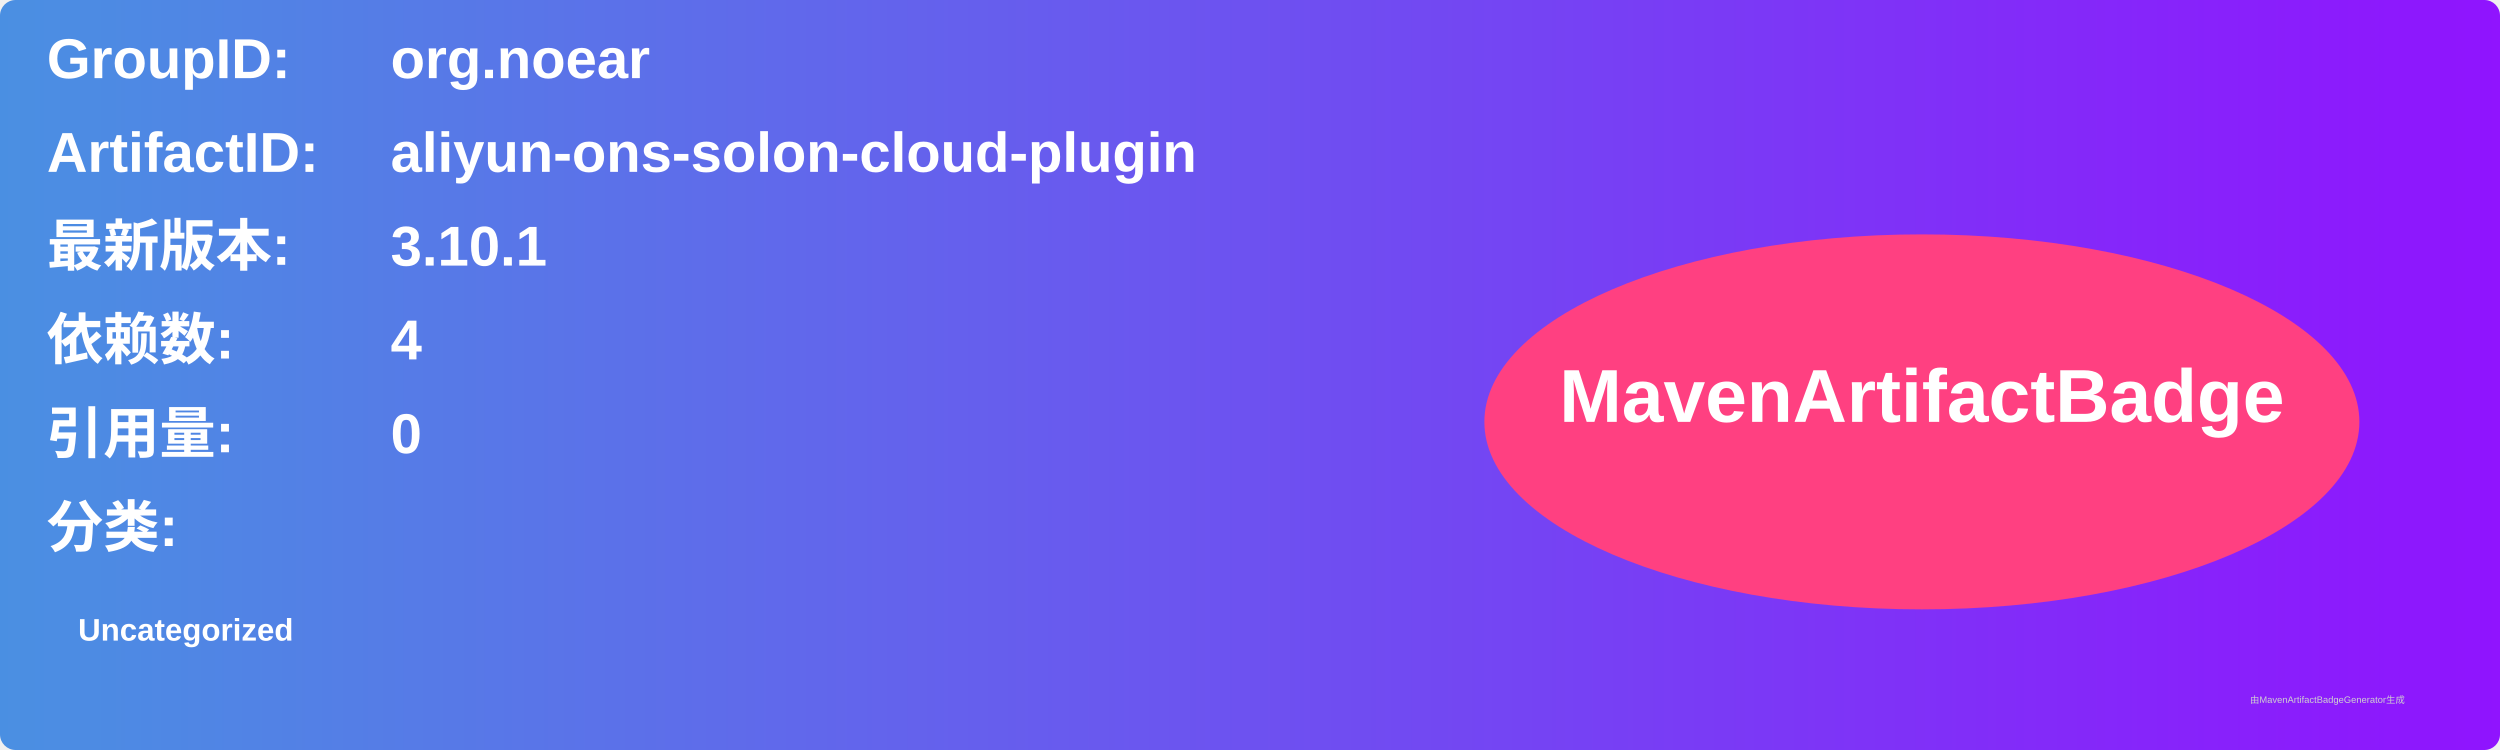
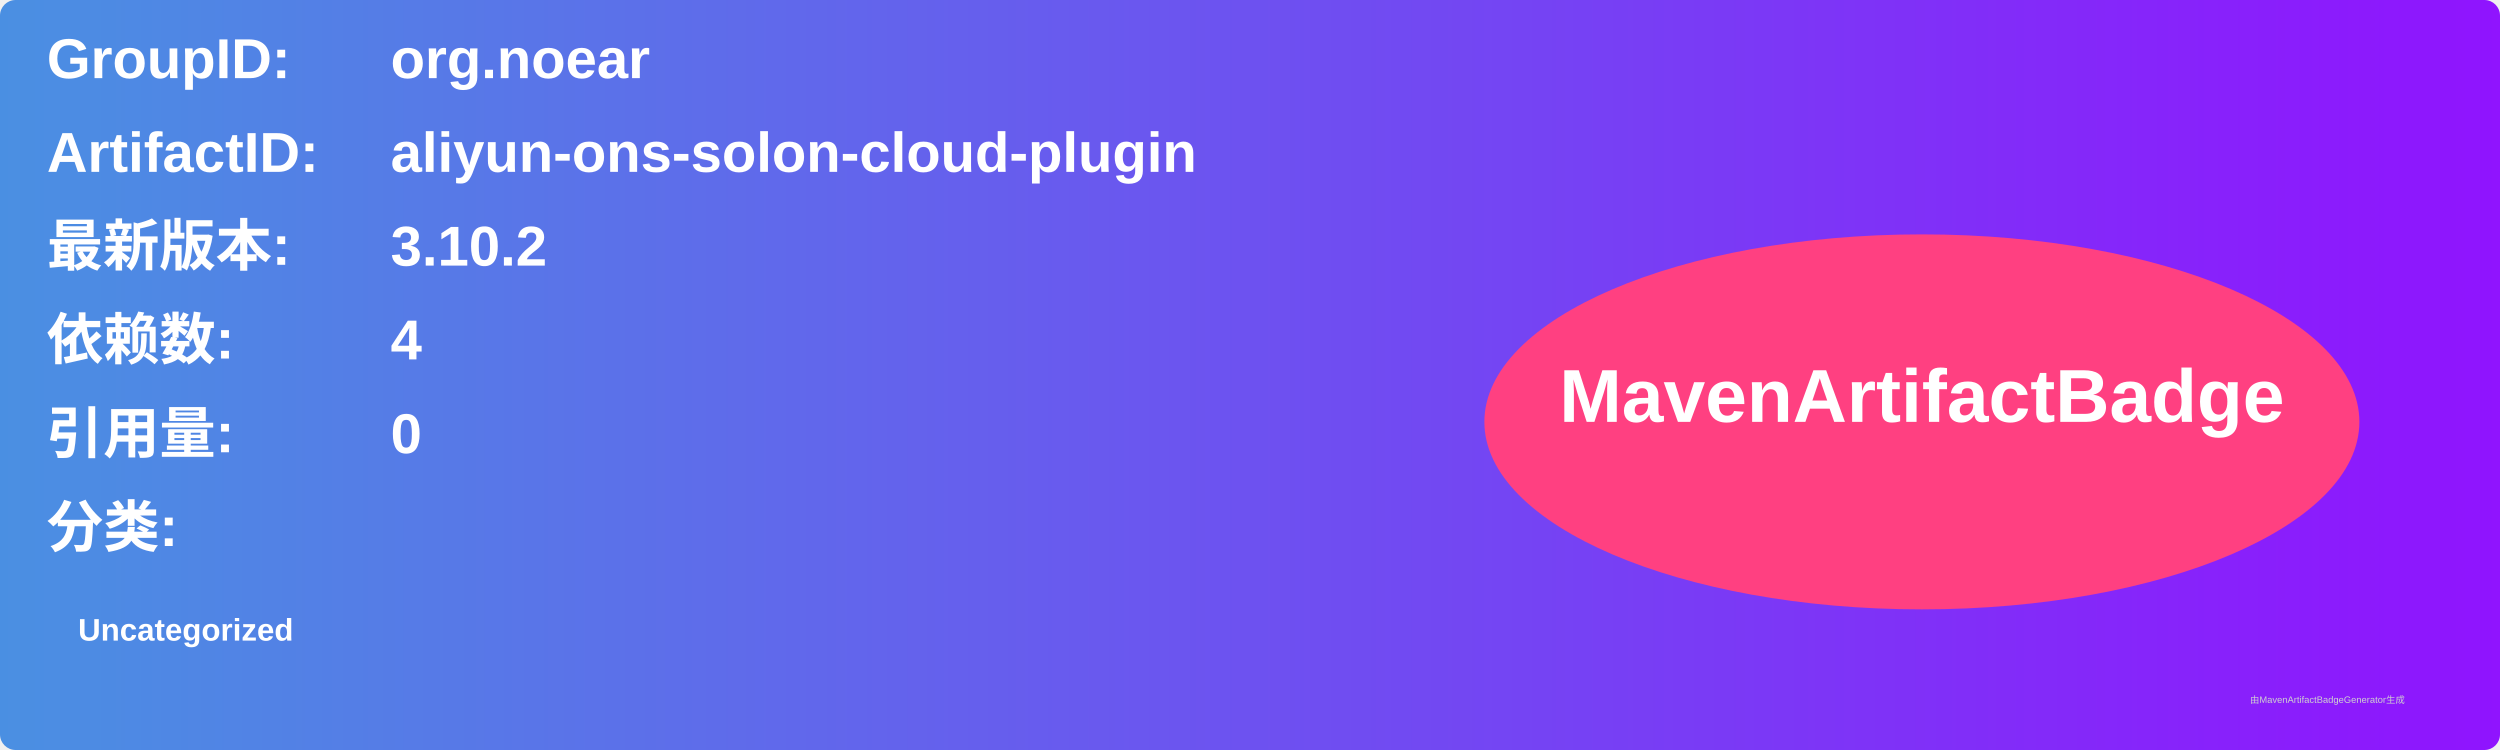
<svg xmlns="http://www.w3.org/2000/svg" width="800" height="240" viewBox="0 0 800 240">
  <linearGradient id="grad" x1="0%" y1="0%" x2="100%" y2="0%">
    <stop offset="0%" stop-color="#4a90e2" />
    <stop offset="100%" stop-color="#9013fe" />
  </linearGradient>
  <rect width="100%" height="100%" rx="5" ry="5" fill="url(#grad)" />
  <g transform="translate(15, 15)">
    <text x="0" y="10" font-family="Arial" font-size="18" fill="white" font-weight="bold" width="260">GroupID:</text>
    <text x="110" y="10" font-family="Arial" font-size="18" fill="white" font-weight="bold" width="460">org.noear</text>
    <text x="0" y="40" font-family="Arial" font-size="18" fill="white" font-weight="bold" width="260">ArtifactID:</text>
    <text x="110" y="40" font-family="Arial" font-size="18" fill="white" font-weight="bold" width="460">aliyun-ons-solon-cloud-plugin</text>
    <text x="0" y="70" font-family="Arial" font-size="18" fill="white" font-weight="bold">最新版本:</text>
    <text x="110" y="70" font-family="Arial" font-size="18" fill="white" font-weight="bold">
-       <tspan font-weight="bold">3.10.1</tspan>
+       <tspan font-weight="bold">3.10.2</tspan>
    </text>
    <text x="0" y="100" font-family="Arial" font-size="18" fill="white" font-weight="bold">依赖数: </text>
    <text x="110" y="100" font-family="Arial" font-size="18" fill="white">
      <tspan font-weight="bold">4</tspan>
    </text>
    <text x="0" y="130" font-family="Arial" font-size="18" fill="white" font-weight="bold">引用量: </text>
    <text x="110" y="130" font-family="Arial" font-size="18" fill="white">
      <tspan font-weight="bold">0</tspan>
    </text>
    <text x="0" y="160" font-family="Arial" font-size="18" fill="white" font-weight="bold">分类:</text>
    <text x="10" y="190" font-family="Arial" font-size="10" fill="white">
      <tspan font-weight="bold">Uncategorized</tspan>
    </text>
    <ellipse cx="600" cy="120" rx="140" ry="60" fill="#ff4081" />
    <text x="600" y="120" text-anchor="middle" font-family="Arial" font-size="24" fill="white" font-weight="bold">MavenArtifactBadge</text>
  </g>
  <text x="720" y="225" font-family="Arial" font-size="3" fill="#d0d0d0">由MavenArtifactBadgeGenerator生成</text>
</svg>
